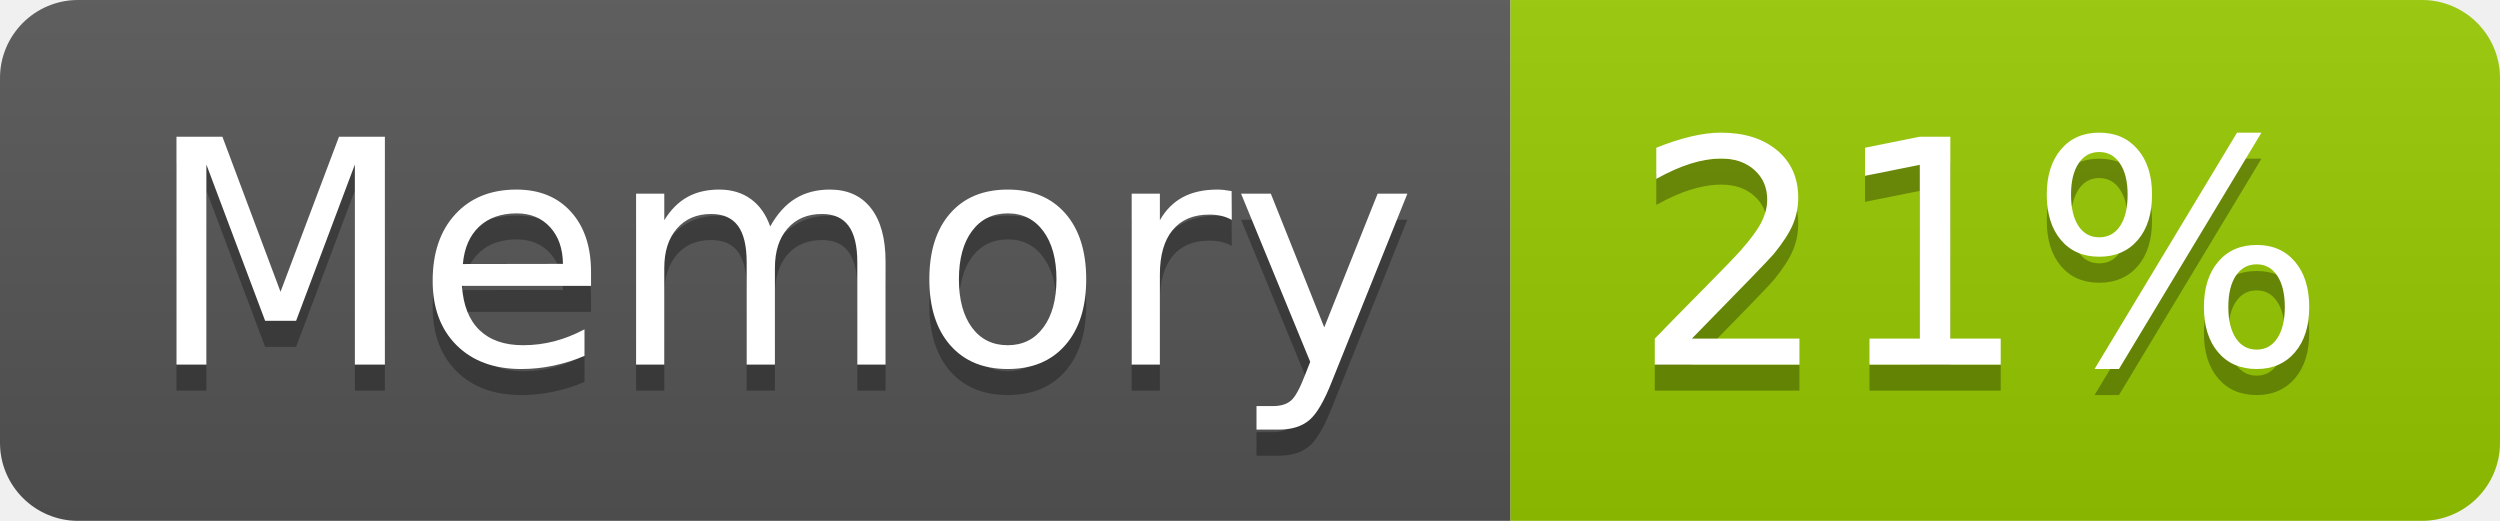
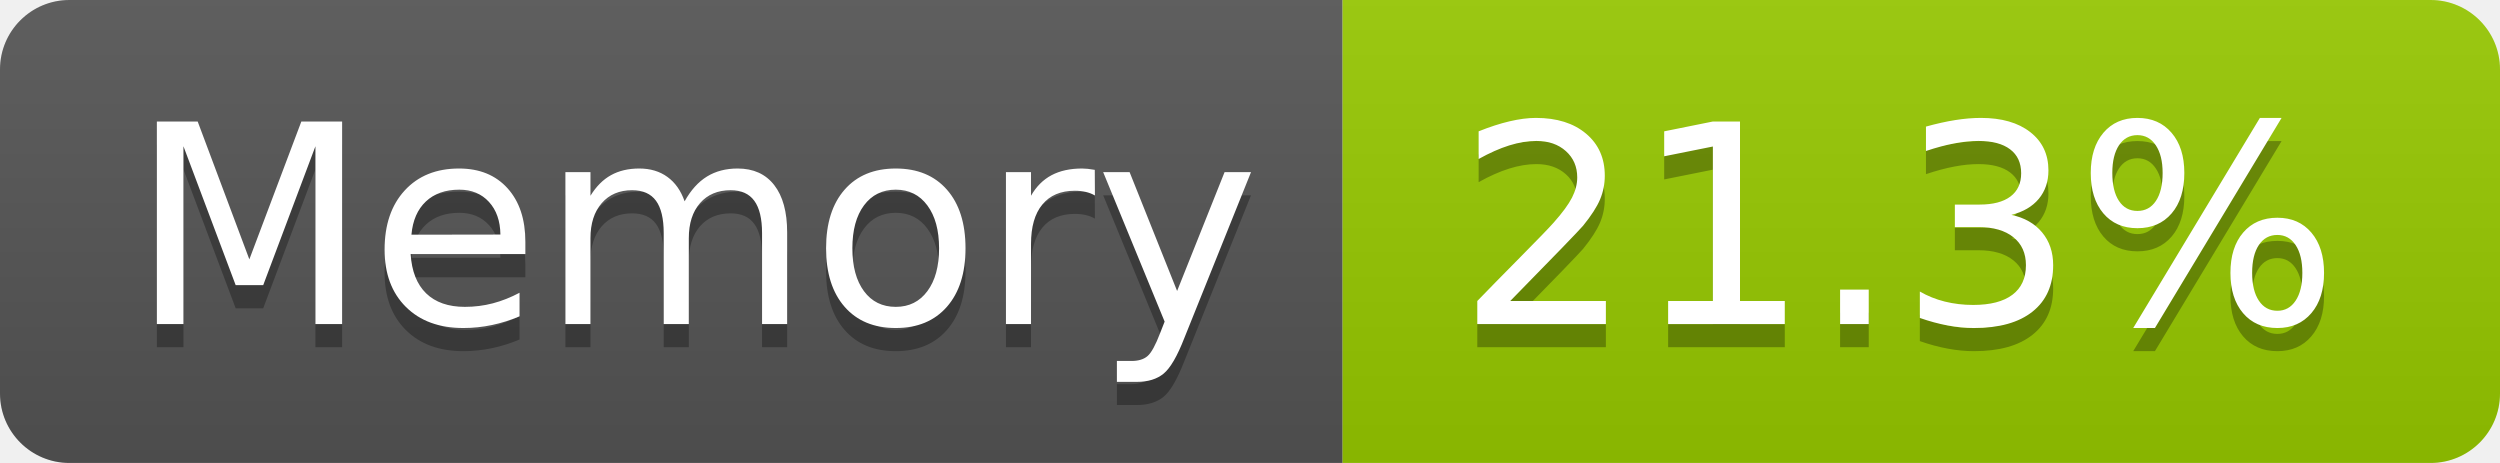
- <svg xmlns="http://www.w3.org/2000/svg" width="96" height="20" role="img" aria-label="Memory: 21%">
+ <svg xmlns="http://www.w3.org/2000/svg" width="108" height="20" role="img" aria-label="Memory: 21.3%">
  <linearGradient id="s" x2="0" y2="100%">
    <stop offset="0" stop-color="#bbb" stop-opacity=".1" />
    <stop offset="1" stop-opacity=".1" />
  </linearGradient>
  <clipPath id="r">
-     <rect width="96" height="20" rx="3" fill="#fff" />
+     <rect width="108" height="20" rx="3" fill="#fff" />
  </clipPath>
  <g clip-path="url(#r)">
    <rect width="58" height="20" fill="#555" />
-     <rect x="58" width="38" height="20" fill="#97ca00" />
-     <rect width="96" height="20" fill="url(#s)" />
+     <rect x="58" width="50" height="20" fill="#97ca00" />
+     <rect width="108" height="20" fill="url(#s)" />
  </g>
  <g fill="#fff" text-anchor="middle" font-family="Verdana,Geneva,DejaVu Sans,sans-serif" text-rendering="geometricPrecision" font-size="120">
    <text aria-hidden="true" x="300" y="150" fill="#010101" fill-opacity=".3" transform="scale(.1)" textLength="466">Memory</text>
    <text x="300" y="140" transform="scale(.1)" fill="#fff" textLength="466">Memory</text>
-     <text aria-hidden="true" x="760" y="150" fill="#010101" fill-opacity=".3" transform="scale(.1)" textLength="276">21%</text>
-     <text x="760" y="140" transform="scale(.1)" fill="#fff" textLength="276">21%</text>
+     <text aria-hidden="true" x="820" y="150" fill="#010101" fill-opacity=".3" transform="scale(.1)" textLength="390">21.3%</text>
+     <text x="820" y="140" transform="scale(.1)" fill="#fff" textLength="390">21.3%</text>
  </g>
</svg>
